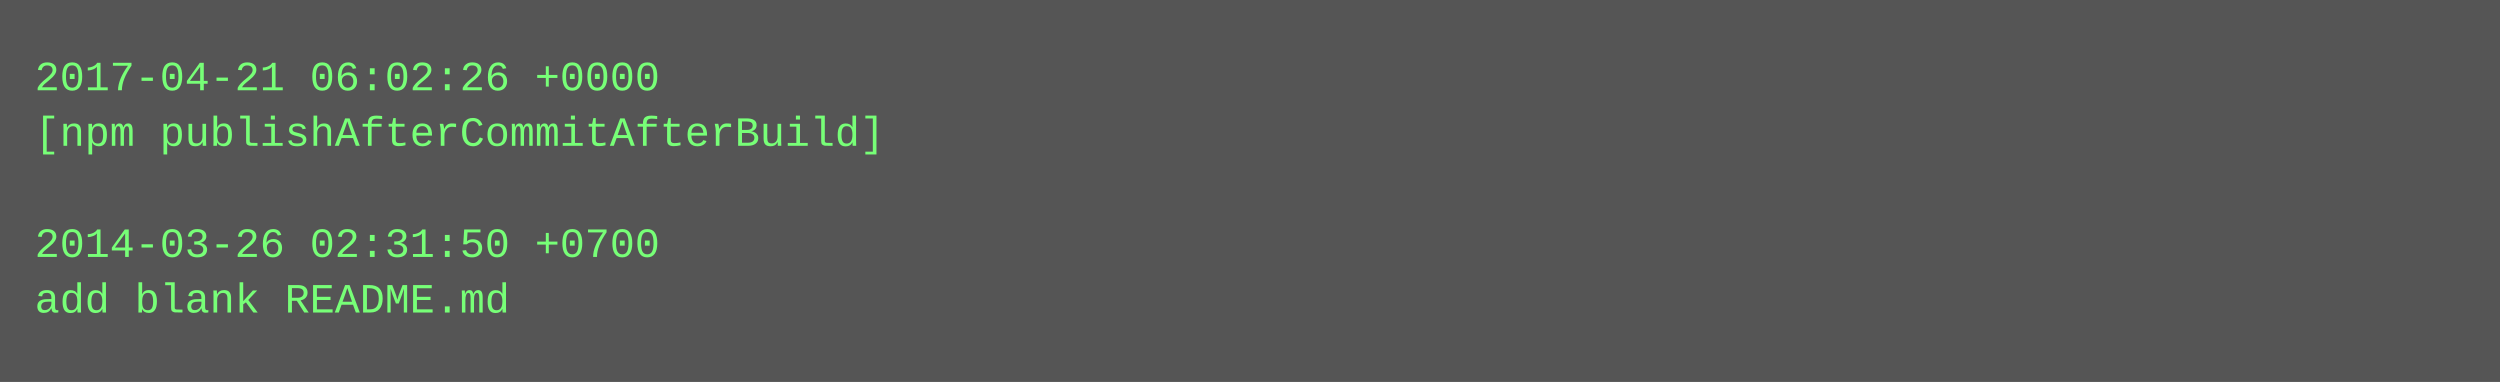
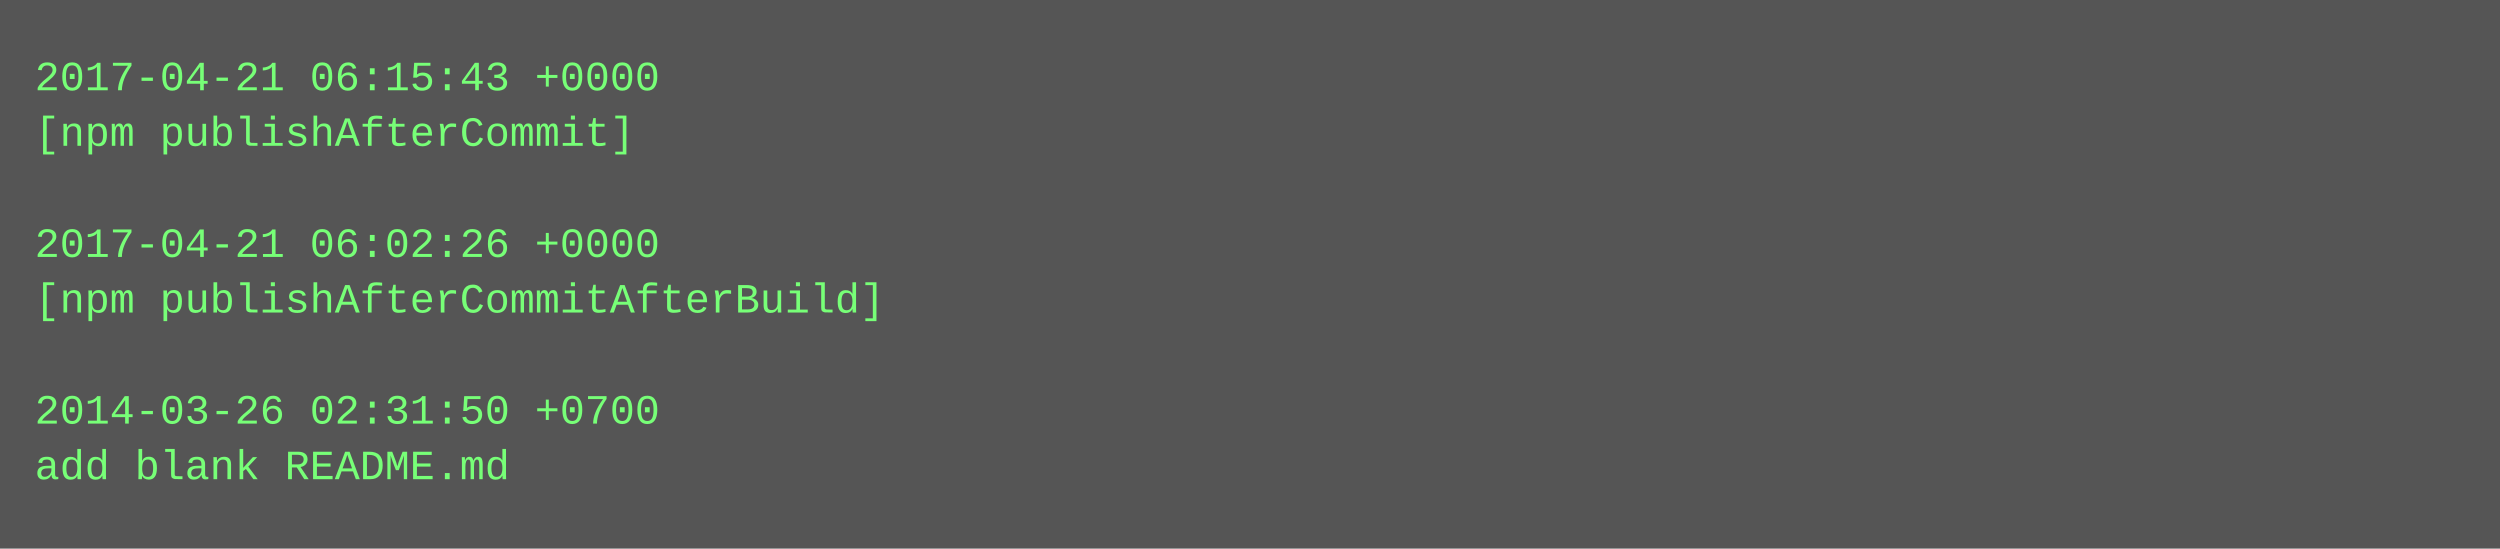
- <svg xmlns="http://www.w3.org/2000/svg" height="110" width="720">
-   <rect height="110" fill="#555" width="720" />
+ <svg xmlns="http://www.w3.org/2000/svg" height="158" width="720">
+   <rect height="158" fill="#555" width="720" />
  <text fill="#7f7" font-family="Courier New" font-size="12" xml:space="preserve">
-     <tspan x="10" y="26">2017-04-21 06:02:26 +0000</tspan>
-     <tspan x="10" y="42">[npm publishAfterCommitAfterBuild]</tspan>
+     <tspan x="10" y="26">2017-04-21 06:15:43 +0000</tspan>
+     <tspan x="10" y="42">[npm publishAfterCommit]</tspan>
    <tspan x="10" y="58" />
-     <tspan x="10" y="74">2014-03-26 02:31:50 +0700</tspan>
-     <tspan x="10" y="90">add blank README.md</tspan>
+     <tspan x="10" y="74">2017-04-21 06:02:26 +0000</tspan>
+     <tspan x="10" y="90">[npm publishAfterCommitAfterBuild]</tspan>
+     <tspan x="10" y="106" />
+     <tspan x="10" y="122">2014-03-26 02:31:50 +0700</tspan>
+     <tspan x="10" y="138">add blank README.md</tspan>
  </text>
</svg>
